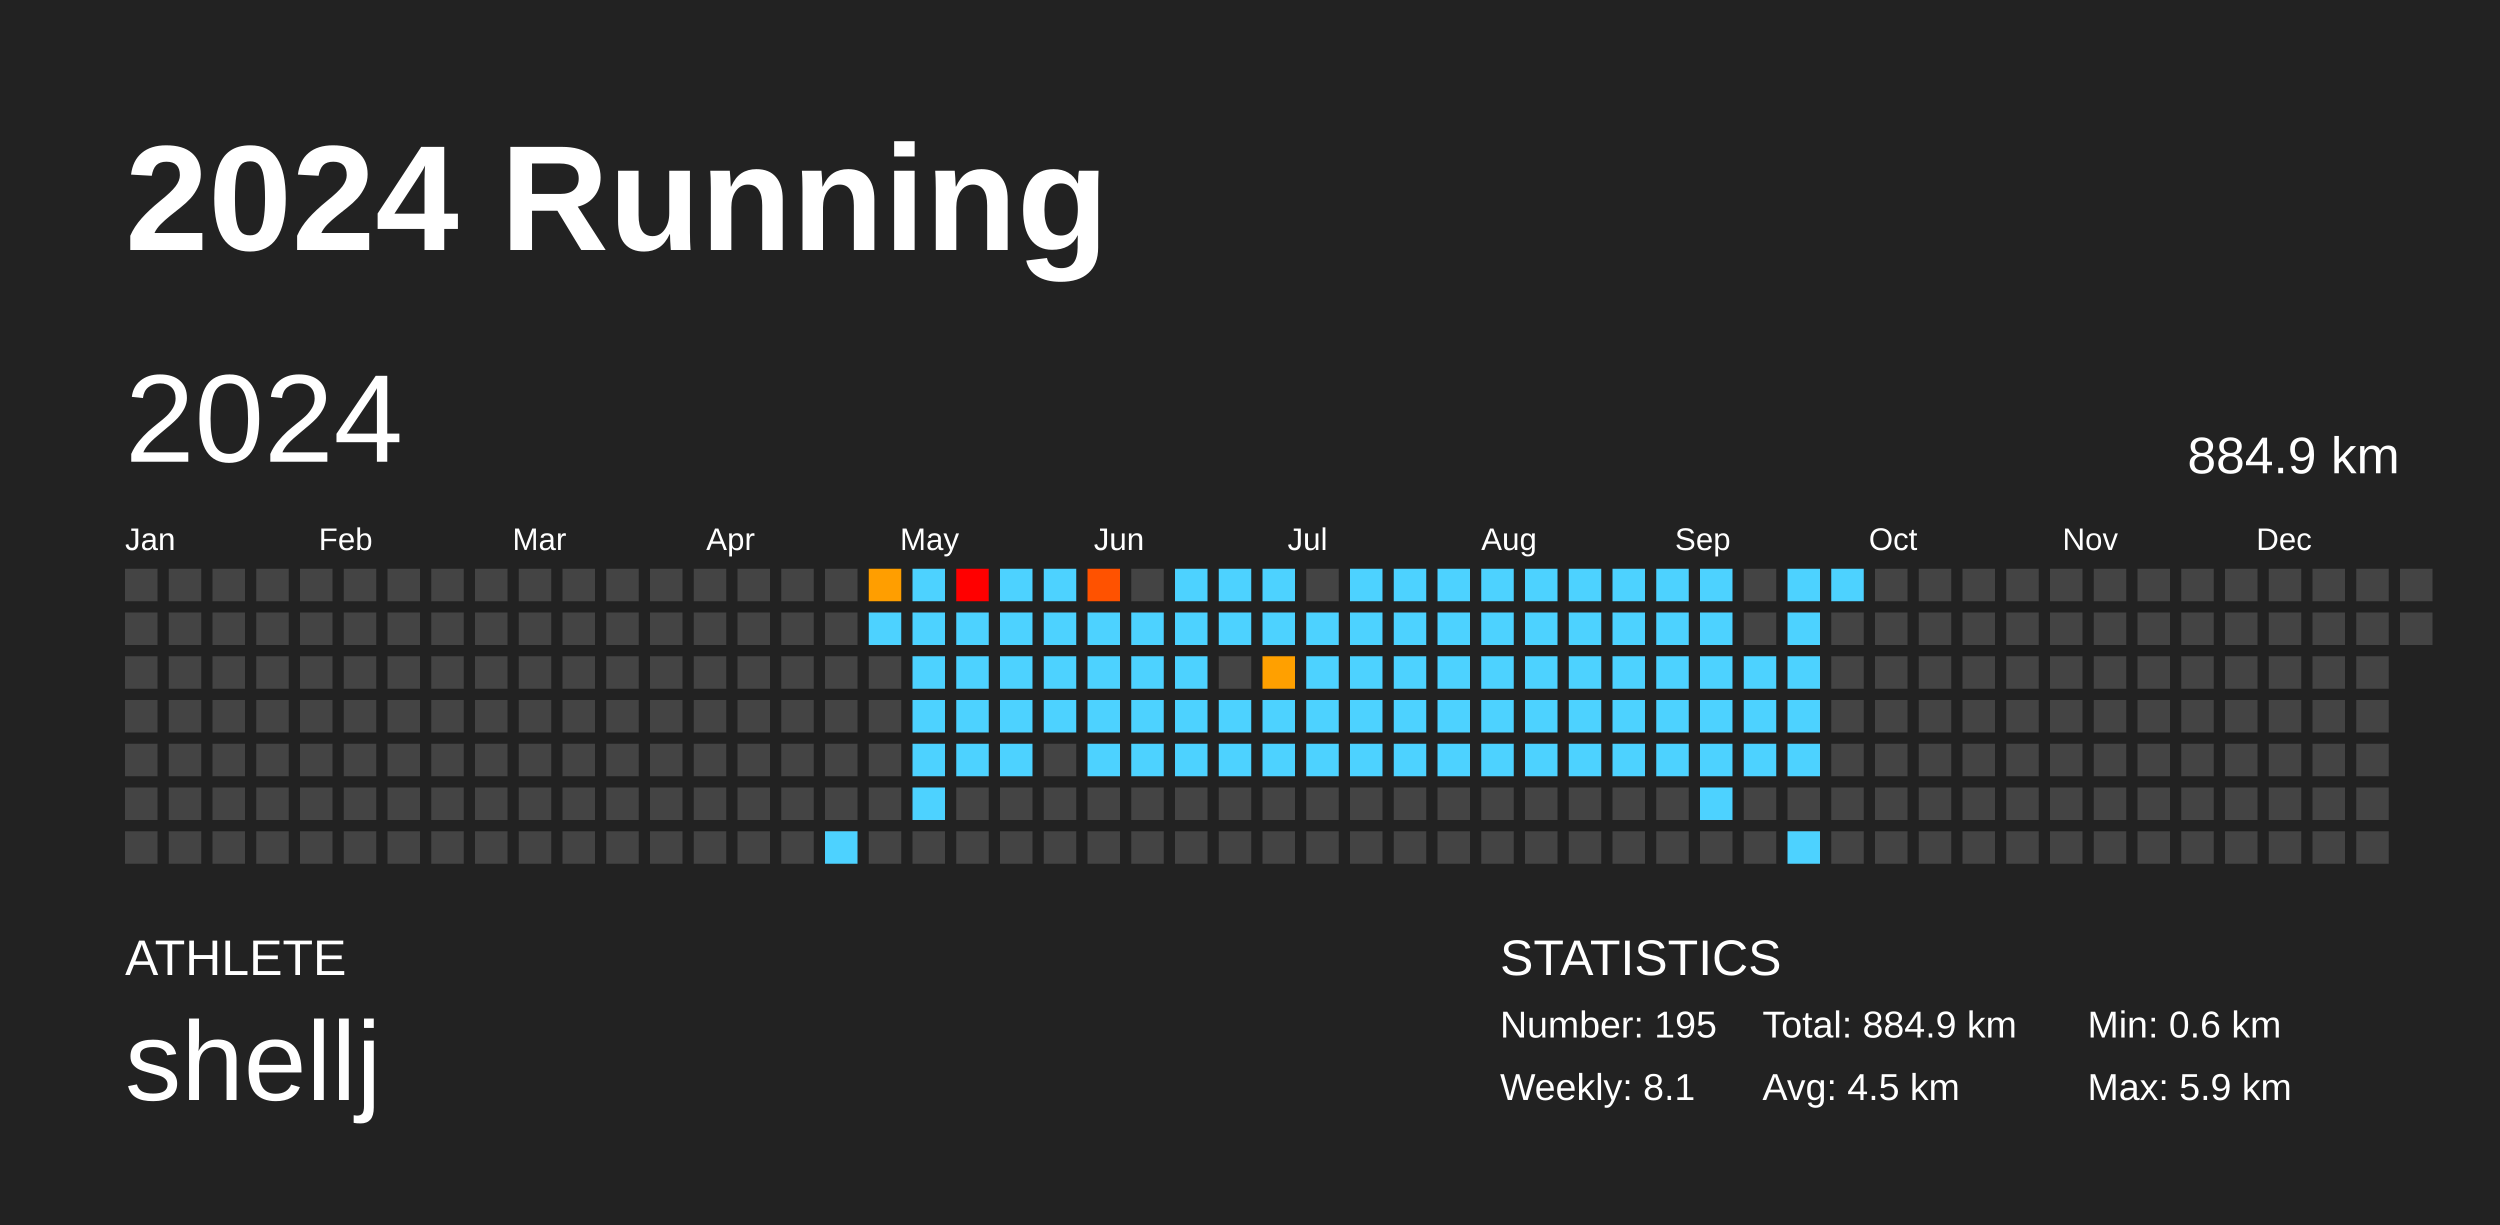
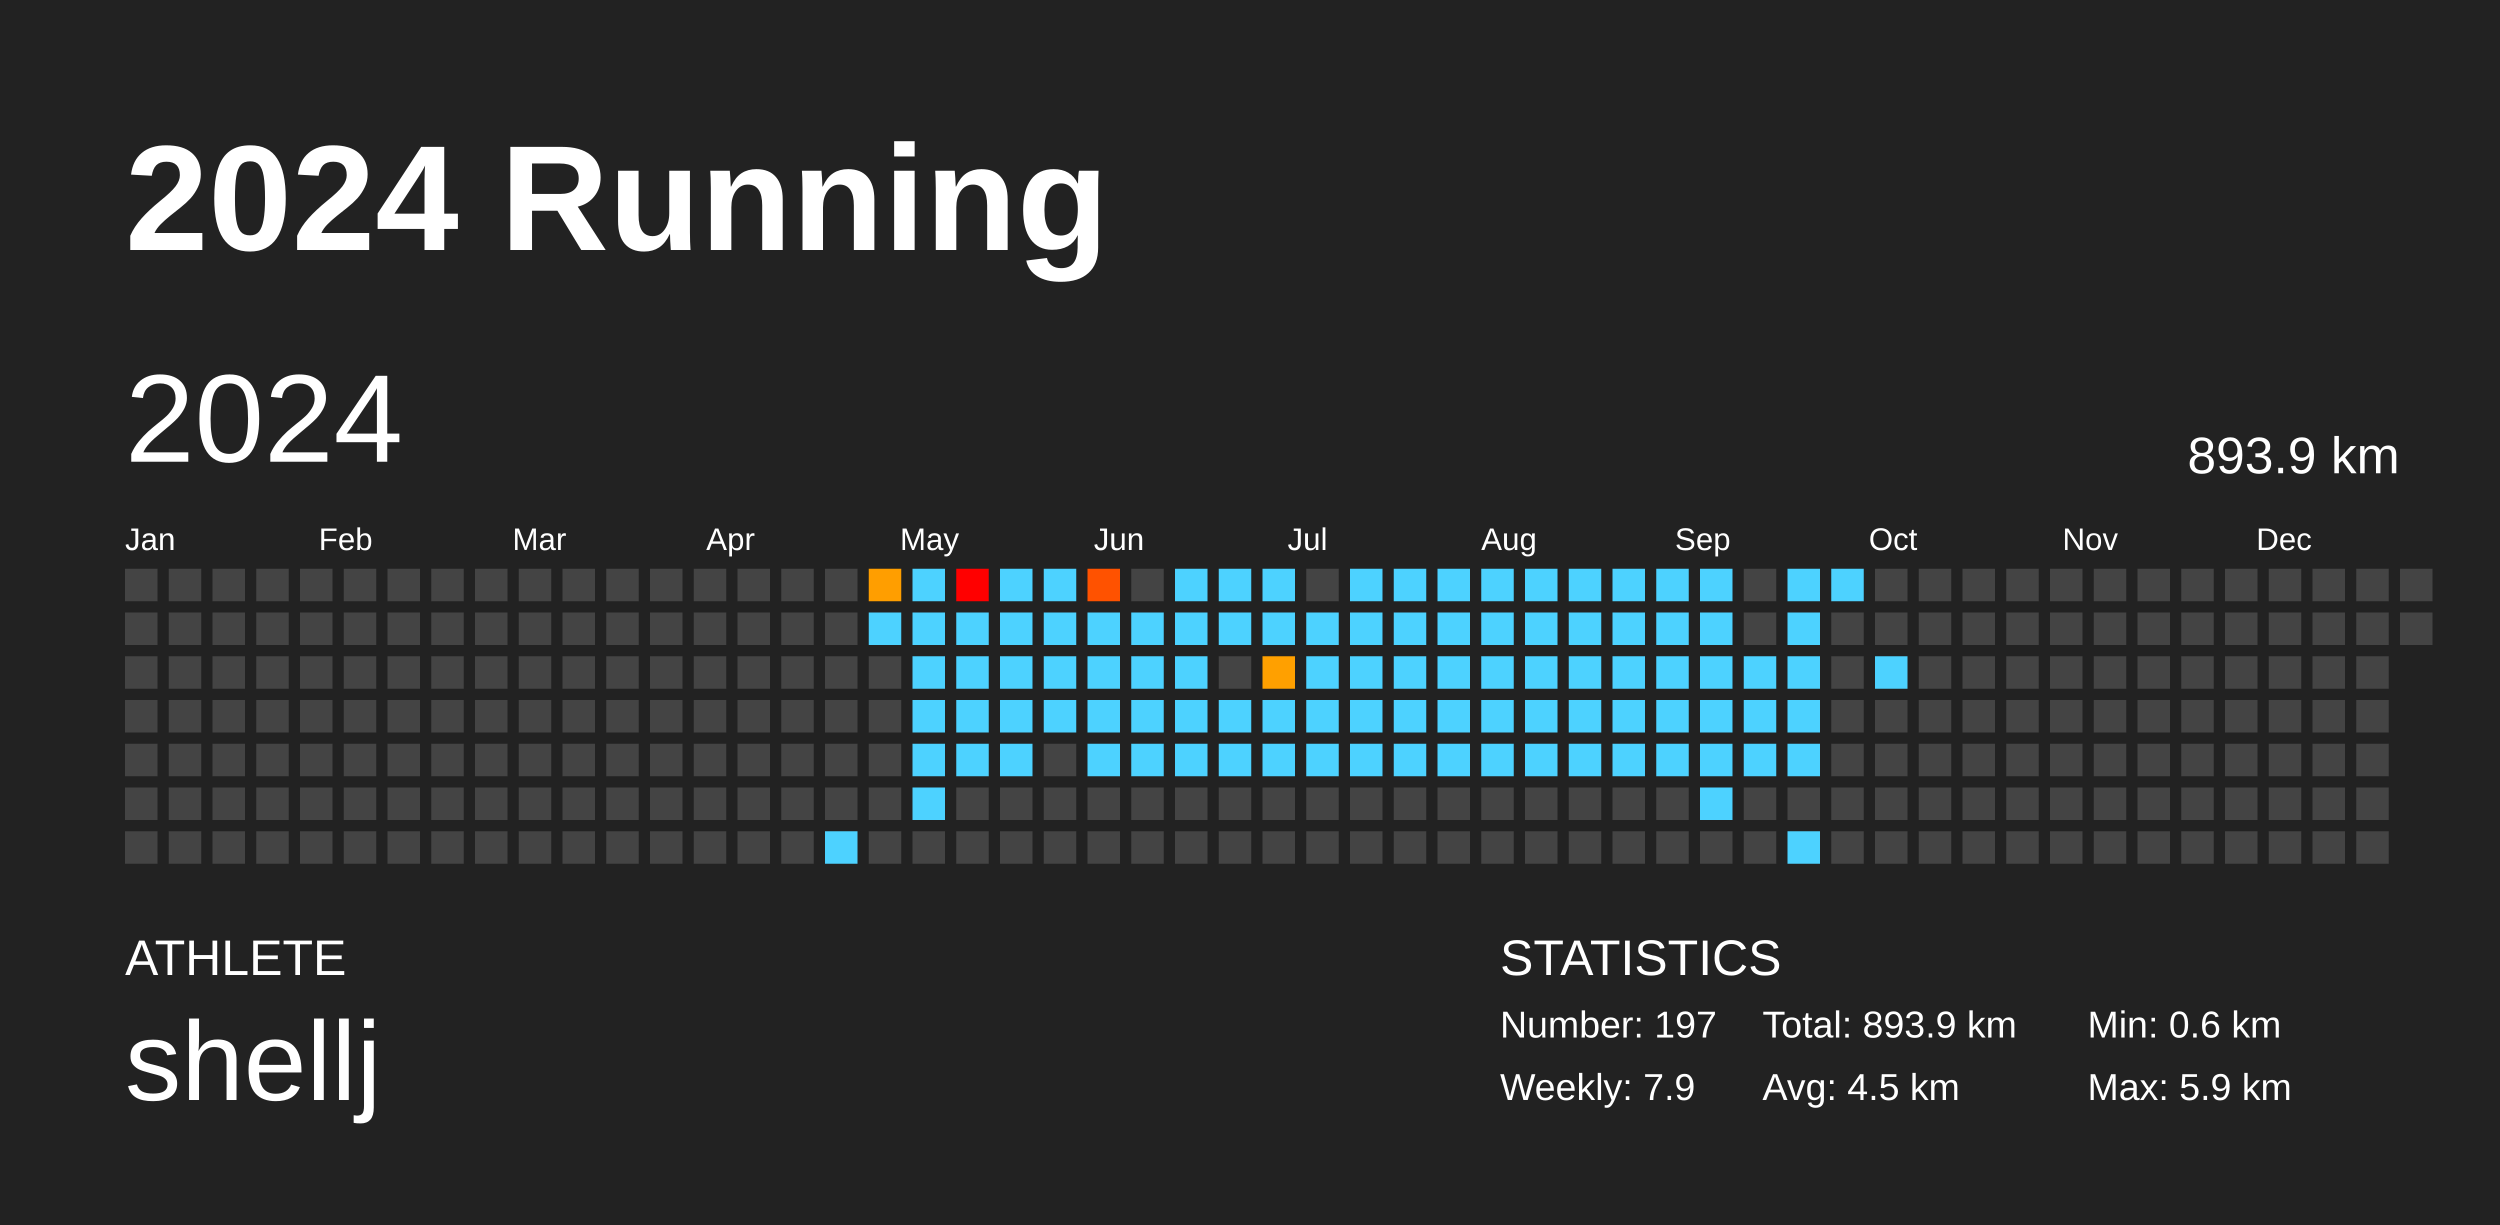
<svg xmlns="http://www.w3.org/2000/svg" baseProfile="full" height="98mm" version="1.1" viewBox="0,0,200,98" width="200mm">
  <defs />
  <rect fill="#222222" height="98" width="200" x="0" y="0" />
  <text fill="#FFFFFF" style="font-size:12px; font-family:Arial; font-weight:bold;" x="10" y="20">2024 Running</text>
  <text fill="#FFFFFF" style="font-size:4px; font-family:Arial" x="10" y="78">ATHLETE</text>
  <text fill="#FFFFFF" style="font-size:9px; font-family:Arial" x="10" y="88">shellj</text>
  <text fill="#FFFFFF" style="font-size:4px; font-family:Arial" x="120" y="78">STATISTICS</text>
-   <text fill="#FFFFFF" style="font-size:3px; font-family:Arial" x="120" y="83">Number: 195</text>
-   <text fill="#FFFFFF" style="font-size:3px; font-family:Arial" x="120" y="88">Weekly: 8.1</text>
-   <text fill="#FFFFFF" style="font-size:3px; font-family:Arial" x="141" y="83">Total: 884.9 km</text>
+   <text fill="#FFFFFF" style="font-size:3px; font-family:Arial" x="120" y="83">Number: 197</text>
+   <text fill="#FFFFFF" style="font-size:3px; font-family:Arial" x="120" y="88">Weekly: 7.9</text>
+   <text fill="#FFFFFF" style="font-size:3px; font-family:Arial" x="141" y="83">Total: 893.9 km</text>
  <text fill="#FFFFFF" style="font-size:3px; font-family:Arial" x="141" y="88">Avg: 4.5 km</text>
  <text fill="#FFFFFF" style="font-size:3px; font-family:Arial" x="167" y="83">Min: 0.6 km</text>
  <text fill="#FFFFFF" style="font-size:3px; font-family:Arial" x="167" y="88">Max: 5.9 km</text>
  <text dominant-baseline="hanging" fill="#FFFFFF" style="font-size:10.0px; font-family:Arial;" x="10" y="30">2024</text>
-   <text dominant-baseline="hanging" fill="#FFFFFF" style="font-size:4.125px; font-family:Arial;" x="175" y="35">884.9 km</text>
+   <text dominant-baseline="hanging" fill="#FFFFFF" style="font-size:4.125px; font-family:Arial;" x="175" y="35">893.9 km</text>
  <text fill="#FFFFFF" style="font-size:2.5px; font-family:Arial" x="10.0" y="44">Jan</text>
  <text fill="#FFFFFF" style="font-size:2.5px; font-family:Arial" x="25.5" y="44">Feb</text>
  <text fill="#FFFFFF" style="font-size:2.5px; font-family:Arial" x="41.0" y="44">Mar</text>
  <text fill="#FFFFFF" style="font-size:2.5px; font-family:Arial" x="56.5" y="44">Apr</text>
  <text fill="#FFFFFF" style="font-size:2.5px; font-family:Arial" x="72.0" y="44">May</text>
  <text fill="#FFFFFF" style="font-size:2.5px; font-family:Arial" x="87.5" y="44">Jun</text>
  <text fill="#FFFFFF" style="font-size:2.5px; font-family:Arial" x="103.0" y="44">Jul</text>
  <text fill="#FFFFFF" style="font-size:2.5px; font-family:Arial" x="118.5" y="44">Aug</text>
  <text fill="#FFFFFF" style="font-size:2.5px; font-family:Arial" x="134.0" y="44">Sep</text>
  <text fill="#FFFFFF" style="font-size:2.5px; font-family:Arial" x="149.5" y="44">Oct</text>
  <text fill="#FFFFFF" style="font-size:2.5px; font-family:Arial" x="165.0" y="44">Nov</text>
  <text fill="#FFFFFF" style="font-size:2.5px; font-family:Arial" x="180.5" y="44">Dec</text>
  <rect fill="#444444" height="2.6" width="2.6" x="10.0" y="45.5" />
  <rect fill="#444444" height="2.6" width="2.6" x="10.0" y="49.0" />
  <rect fill="#444444" height="2.6" width="2.6" x="10.0" y="52.5" />
  <rect fill="#444444" height="2.6" width="2.6" x="10.0" y="56.0" />
  <rect fill="#444444" height="2.6" width="2.6" x="10.0" y="59.5" />
  <rect fill="#444444" height="2.6" width="2.6" x="10.0" y="63.0" />
  <rect fill="#444444" height="2.6" width="2.6" x="10.0" y="66.5" />
  <rect fill="#444444" height="2.6" width="2.6" x="13.5" y="45.5" />
  <rect fill="#444444" height="2.6" width="2.6" x="13.5" y="49.0" />
  <rect fill="#444444" height="2.6" width="2.6" x="13.5" y="52.5" />
  <rect fill="#444444" height="2.6" width="2.6" x="13.5" y="56.0" />
  <rect fill="#444444" height="2.6" width="2.6" x="13.5" y="59.5" />
  <rect fill="#444444" height="2.6" width="2.6" x="13.5" y="63.0" />
  <rect fill="#444444" height="2.6" width="2.6" x="13.5" y="66.5" />
  <rect fill="#444444" height="2.6" width="2.6" x="17.0" y="45.5" />
  <rect fill="#444444" height="2.6" width="2.6" x="17.0" y="49.0" />
  <rect fill="#444444" height="2.6" width="2.6" x="17.0" y="52.5" />
  <rect fill="#444444" height="2.6" width="2.6" x="17.0" y="56.0" />
  <rect fill="#444444" height="2.6" width="2.6" x="17.0" y="59.5" />
  <rect fill="#444444" height="2.6" width="2.6" x="17.0" y="63.0" />
  <rect fill="#444444" height="2.6" width="2.6" x="17.0" y="66.5" />
  <rect fill="#444444" height="2.6" width="2.6" x="20.5" y="45.5" />
  <rect fill="#444444" height="2.6" width="2.6" x="20.5" y="49.0" />
  <rect fill="#444444" height="2.6" width="2.6" x="20.5" y="52.5" />
  <rect fill="#444444" height="2.6" width="2.6" x="20.5" y="56.0" />
  <rect fill="#444444" height="2.6" width="2.6" x="20.5" y="59.5" />
  <rect fill="#444444" height="2.6" width="2.6" x="20.5" y="63.0" />
  <rect fill="#444444" height="2.6" width="2.6" x="20.5" y="66.5" />
  <rect fill="#444444" height="2.6" width="2.6" x="24.0" y="45.5" />
  <rect fill="#444444" height="2.6" width="2.6" x="24.0" y="49.0" />
  <rect fill="#444444" height="2.6" width="2.6" x="24.0" y="52.5" />
  <rect fill="#444444" height="2.6" width="2.6" x="24.0" y="56.0" />
  <rect fill="#444444" height="2.6" width="2.6" x="24.0" y="59.5" />
  <rect fill="#444444" height="2.6" width="2.6" x="24.0" y="63.0" />
  <rect fill="#444444" height="2.6" width="2.6" x="24.0" y="66.5" />
  <rect fill="#444444" height="2.6" width="2.6" x="27.5" y="45.5" />
  <rect fill="#444444" height="2.6" width="2.6" x="27.5" y="49.0" />
  <rect fill="#444444" height="2.6" width="2.6" x="27.5" y="52.5" />
  <rect fill="#444444" height="2.6" width="2.6" x="27.5" y="56.0" />
  <rect fill="#444444" height="2.6" width="2.6" x="27.5" y="59.5" />
  <rect fill="#444444" height="2.6" width="2.6" x="27.5" y="63.0" />
  <rect fill="#444444" height="2.6" width="2.6" x="27.5" y="66.5" />
  <rect fill="#444444" height="2.6" width="2.6" x="31.0" y="45.5" />
  <rect fill="#444444" height="2.6" width="2.6" x="31.0" y="49.0" />
  <rect fill="#444444" height="2.6" width="2.6" x="31.0" y="52.5" />
  <rect fill="#444444" height="2.6" width="2.6" x="31.0" y="56.0" />
  <rect fill="#444444" height="2.6" width="2.6" x="31.0" y="59.5" />
  <rect fill="#444444" height="2.6" width="2.6" x="31.0" y="63.0" />
  <rect fill="#444444" height="2.6" width="2.6" x="31.0" y="66.5" />
  <rect fill="#444444" height="2.6" width="2.6" x="34.5" y="45.5" />
  <rect fill="#444444" height="2.6" width="2.6" x="34.5" y="49.0" />
  <rect fill="#444444" height="2.6" width="2.6" x="34.5" y="52.5" />
  <rect fill="#444444" height="2.6" width="2.6" x="34.5" y="56.0" />
  <rect fill="#444444" height="2.6" width="2.6" x="34.5" y="59.5" />
  <rect fill="#444444" height="2.6" width="2.6" x="34.5" y="63.0" />
  <rect fill="#444444" height="2.6" width="2.6" x="34.5" y="66.5" />
  <rect fill="#444444" height="2.6" width="2.6" x="38.0" y="45.5" />
  <rect fill="#444444" height="2.6" width="2.6" x="38.0" y="49.0" />
  <rect fill="#444444" height="2.6" width="2.6" x="38.0" y="52.5" />
  <rect fill="#444444" height="2.6" width="2.6" x="38.0" y="56.0" />
  <rect fill="#444444" height="2.6" width="2.6" x="38.0" y="59.5" />
  <rect fill="#444444" height="2.6" width="2.6" x="38.0" y="63.0" />
  <rect fill="#444444" height="2.6" width="2.6" x="38.0" y="66.5" />
  <rect fill="#444444" height="2.6" width="2.6" x="41.5" y="45.5" />
  <rect fill="#444444" height="2.6" width="2.6" x="41.5" y="49.0" />
  <rect fill="#444444" height="2.6" width="2.6" x="41.5" y="52.5" />
  <rect fill="#444444" height="2.6" width="2.6" x="41.5" y="56.0" />
  <rect fill="#444444" height="2.6" width="2.6" x="41.5" y="59.5" />
  <rect fill="#444444" height="2.6" width="2.6" x="41.5" y="63.0" />
  <rect fill="#444444" height="2.6" width="2.6" x="41.5" y="66.5" />
  <rect fill="#444444" height="2.6" width="2.6" x="45.0" y="45.5" />
  <rect fill="#444444" height="2.6" width="2.6" x="45.0" y="49.0" />
  <rect fill="#444444" height="2.6" width="2.6" x="45.0" y="52.5" />
  <rect fill="#444444" height="2.6" width="2.6" x="45.0" y="56.0" />
  <rect fill="#444444" height="2.6" width="2.6" x="45.0" y="59.5" />
  <rect fill="#444444" height="2.6" width="2.6" x="45.0" y="63.0" />
  <rect fill="#444444" height="2.6" width="2.6" x="45.0" y="66.5" />
  <rect fill="#444444" height="2.6" width="2.6" x="48.5" y="45.5" />
  <rect fill="#444444" height="2.6" width="2.6" x="48.5" y="49.0" />
  <rect fill="#444444" height="2.6" width="2.6" x="48.5" y="52.5" />
  <rect fill="#444444" height="2.6" width="2.6" x="48.5" y="56.0" />
  <rect fill="#444444" height="2.6" width="2.6" x="48.5" y="59.5" />
  <rect fill="#444444" height="2.6" width="2.6" x="48.5" y="63.0" />
  <rect fill="#444444" height="2.6" width="2.6" x="48.5" y="66.5" />
  <rect fill="#444444" height="2.6" width="2.6" x="52.0" y="45.5" />
  <rect fill="#444444" height="2.6" width="2.6" x="52.0" y="49.0" />
  <rect fill="#444444" height="2.6" width="2.6" x="52.0" y="52.5" />
  <rect fill="#444444" height="2.6" width="2.6" x="52.0" y="56.0" />
  <rect fill="#444444" height="2.6" width="2.6" x="52.0" y="59.5" />
  <rect fill="#444444" height="2.6" width="2.6" x="52.0" y="63.0" />
  <rect fill="#444444" height="2.6" width="2.6" x="52.0" y="66.5" />
  <rect fill="#444444" height="2.6" width="2.6" x="55.5" y="45.5" />
  <rect fill="#444444" height="2.6" width="2.6" x="55.5" y="49.0" />
  <rect fill="#444444" height="2.6" width="2.6" x="55.5" y="52.5" />
  <rect fill="#444444" height="2.6" width="2.6" x="55.5" y="56.0" />
  <rect fill="#444444" height="2.6" width="2.6" x="55.5" y="59.5" />
  <rect fill="#444444" height="2.6" width="2.6" x="55.5" y="63.0" />
  <rect fill="#444444" height="2.6" width="2.6" x="55.5" y="66.5" />
  <rect fill="#444444" height="2.6" width="2.6" x="59.0" y="45.5" />
  <rect fill="#444444" height="2.6" width="2.6" x="59.0" y="49.0" />
  <rect fill="#444444" height="2.6" width="2.6" x="59.0" y="52.5" />
  <rect fill="#444444" height="2.6" width="2.6" x="59.0" y="56.0" />
  <rect fill="#444444" height="2.6" width="2.6" x="59.0" y="59.5" />
  <rect fill="#444444" height="2.6" width="2.6" x="59.0" y="63.0" />
  <rect fill="#444444" height="2.6" width="2.6" x="59.0" y="66.5" />
  <rect fill="#444444" height="2.6" width="2.6" x="62.5" y="45.5" />
  <rect fill="#444444" height="2.6" width="2.6" x="62.5" y="49.0" />
  <rect fill="#444444" height="2.6" width="2.6" x="62.5" y="52.5" />
  <rect fill="#444444" height="2.6" width="2.6" x="62.5" y="56.0" />
  <rect fill="#444444" height="2.6" width="2.6" x="62.5" y="59.5" />
  <rect fill="#444444" height="2.6" width="2.6" x="62.5" y="63.0" />
  <rect fill="#444444" height="2.6" width="2.6" x="62.5" y="66.5" />
  <rect fill="#444444" height="2.6" width="2.6" x="66.0" y="45.5" />
  <rect fill="#444444" height="2.6" width="2.6" x="66.0" y="49.0" />
  <rect fill="#444444" height="2.6" width="2.6" x="66.0" y="52.5" />
  <rect fill="#444444" height="2.6" width="2.6" x="66.0" y="56.0" />
  <rect fill="#444444" height="2.6" width="2.6" x="66.0" y="59.5" />
  <rect fill="#444444" height="2.6" width="2.6" x="66.0" y="63.0" />
  <rect fill="#4dd2ff" height="2.6" width="2.6" x="66.0" y="66.5" />
  <rect fill="#ff9e00" height="2.6" width="2.6" x="69.5" y="45.5" />
  <rect fill="#4dd2ff" height="2.6" width="2.6" x="69.5" y="49.0" />
  <rect fill="#444444" height="2.6" width="2.6" x="69.5" y="52.5" />
  <rect fill="#444444" height="2.6" width="2.6" x="69.5" y="56.0" />
  <rect fill="#444444" height="2.6" width="2.6" x="69.5" y="59.5" />
  <rect fill="#444444" height="2.6" width="2.6" x="69.5" y="63.0" />
  <rect fill="#444444" height="2.6" width="2.6" x="69.5" y="66.5" />
  <rect fill="#4dd2ff" height="2.6" width="2.6" x="73.0" y="45.5" />
  <rect fill="#4dd2ff" height="2.6" width="2.6" x="73.0" y="49.0" />
  <rect fill="#4dd2ff" height="2.6" width="2.6" x="73.0" y="52.5" />
  <rect fill="#4dd2ff" height="2.6" width="2.6" x="73.0" y="56.0" />
  <rect fill="#4dd2ff" height="2.6" width="2.6" x="73.0" y="59.5" />
  <rect fill="#4dd2ff" height="2.6" width="2.6" x="73.0" y="63.0" />
  <rect fill="#444444" height="2.6" width="2.6" x="73.0" y="66.5" />
  <rect fill="red" height="2.6" width="2.6" x="76.5" y="45.5" />
  <rect fill="#4dd2ff" height="2.6" width="2.6" x="76.5" y="49.0" />
  <rect fill="#4dd2ff" height="2.6" width="2.6" x="76.5" y="52.5" />
  <rect fill="#4dd2ff" height="2.6" width="2.6" x="76.5" y="56.0" />
  <rect fill="#4dd2ff" height="2.6" width="2.6" x="76.5" y="59.5" />
  <rect fill="#444444" height="2.6" width="2.6" x="76.5" y="63.0" />
  <rect fill="#444444" height="2.6" width="2.6" x="76.5" y="66.5" />
  <rect fill="#4dd2ff" height="2.6" width="2.6" x="80.0" y="45.5" />
  <rect fill="#4dd2ff" height="2.6" width="2.6" x="80.0" y="49.0" />
  <rect fill="#4dd2ff" height="2.6" width="2.6" x="80.0" y="52.5" />
  <rect fill="#4dd2ff" height="2.6" width="2.6" x="80.0" y="56.0" />
  <rect fill="#4dd2ff" height="2.6" width="2.6" x="80.0" y="59.5" />
  <rect fill="#444444" height="2.6" width="2.6" x="80.0" y="63.0" />
  <rect fill="#444444" height="2.6" width="2.6" x="80.0" y="66.5" />
  <rect fill="#4dd2ff" height="2.6" width="2.6" x="83.5" y="45.5" />
  <rect fill="#4dd2ff" height="2.6" width="2.6" x="83.5" y="49.0" />
  <rect fill="#4dd2ff" height="2.6" width="2.6" x="83.5" y="52.5" />
  <rect fill="#4dd2ff" height="2.6" width="2.6" x="83.5" y="56.0" />
  <rect fill="#444444" height="2.6" width="2.6" x="83.5" y="59.5" />
  <rect fill="#444444" height="2.6" width="2.6" x="83.5" y="63.0" />
  <rect fill="#444444" height="2.6" width="2.6" x="83.5" y="66.5" />
  <rect fill="#ff5200" height="2.6" width="2.6" x="87.0" y="45.5" />
  <rect fill="#4dd2ff" height="2.6" width="2.6" x="87.0" y="49.0" />
  <rect fill="#4dd2ff" height="2.6" width="2.6" x="87.0" y="52.5" />
  <rect fill="#4dd2ff" height="2.6" width="2.6" x="87.0" y="56.0" />
  <rect fill="#4dd2ff" height="2.6" width="2.6" x="87.0" y="59.5" />
  <rect fill="#444444" height="2.6" width="2.6" x="87.0" y="63.0" />
  <rect fill="#444444" height="2.6" width="2.6" x="87.0" y="66.5" />
  <rect fill="#444444" height="2.6" width="2.6" x="90.5" y="45.5" />
  <rect fill="#4dd2ff" height="2.6" width="2.6" x="90.5" y="49.0" />
  <rect fill="#4dd2ff" height="2.6" width="2.6" x="90.5" y="52.5" />
  <rect fill="#4dd2ff" height="2.6" width="2.6" x="90.5" y="56.0" />
  <rect fill="#4dd2ff" height="2.6" width="2.6" x="90.5" y="59.5" />
  <rect fill="#444444" height="2.6" width="2.6" x="90.5" y="63.0" />
  <rect fill="#444444" height="2.6" width="2.6" x="90.5" y="66.5" />
  <rect fill="#4dd2ff" height="2.6" width="2.6" x="94.0" y="45.5" />
  <rect fill="#4dd2ff" height="2.6" width="2.6" x="94.0" y="49.0" />
  <rect fill="#4dd2ff" height="2.6" width="2.6" x="94.0" y="52.5" />
  <rect fill="#4dd2ff" height="2.6" width="2.6" x="94.0" y="56.0" />
  <rect fill="#4dd2ff" height="2.6" width="2.6" x="94.0" y="59.5" />
  <rect fill="#444444" height="2.6" width="2.6" x="94.0" y="63.0" />
  <rect fill="#444444" height="2.6" width="2.6" x="94.0" y="66.5" />
  <rect fill="#4dd2ff" height="2.6" width="2.6" x="97.5" y="45.5" />
  <rect fill="#4dd2ff" height="2.6" width="2.6" x="97.5" y="49.0" />
  <rect fill="#444444" height="2.6" width="2.6" x="97.5" y="52.5" />
  <rect fill="#4dd2ff" height="2.6" width="2.6" x="97.5" y="56.0" />
  <rect fill="#4dd2ff" height="2.6" width="2.6" x="97.5" y="59.5" />
  <rect fill="#444444" height="2.6" width="2.6" x="97.5" y="63.0" />
  <rect fill="#444444" height="2.6" width="2.6" x="97.5" y="66.5" />
  <rect fill="#4dd2ff" height="2.6" width="2.6" x="101.0" y="45.5" />
  <rect fill="#4dd2ff" height="2.6" width="2.6" x="101.0" y="49.0" />
  <rect fill="#ffa000" height="2.6" width="2.6" x="101.0" y="52.5" />
  <rect fill="#4dd2ff" height="2.6" width="2.6" x="101.0" y="56.0" />
  <rect fill="#4dd2ff" height="2.6" width="2.6" x="101.0" y="59.5" />
  <rect fill="#444444" height="2.6" width="2.6" x="101.0" y="63.0" />
  <rect fill="#444444" height="2.6" width="2.6" x="101.0" y="66.5" />
  <rect fill="#444444" height="2.6" width="2.6" x="104.5" y="45.5" />
  <rect fill="#4dd2ff" height="2.6" width="2.6" x="104.5" y="49.0" />
  <rect fill="#4dd2ff" height="2.6" width="2.6" x="104.5" y="52.5" />
  <rect fill="#4dd2ff" height="2.6" width="2.6" x="104.5" y="56.0" />
  <rect fill="#4dd2ff" height="2.6" width="2.6" x="104.5" y="59.5" />
  <rect fill="#444444" height="2.6" width="2.6" x="104.5" y="63.0" />
  <rect fill="#444444" height="2.6" width="2.6" x="104.5" y="66.5" />
  <rect fill="#4dd2ff" height="2.6" width="2.6" x="108.0" y="45.5" />
  <rect fill="#4dd2ff" height="2.6" width="2.6" x="108.0" y="49.0" />
  <rect fill="#4dd2ff" height="2.6" width="2.6" x="108.0" y="52.5" />
  <rect fill="#4dd2ff" height="2.6" width="2.6" x="108.0" y="56.0" />
  <rect fill="#4dd2ff" height="2.6" width="2.6" x="108.0" y="59.5" />
  <rect fill="#444444" height="2.6" width="2.6" x="108.0" y="63.0" />
  <rect fill="#444444" height="2.6" width="2.6" x="108.0" y="66.5" />
  <rect fill="#4dd2ff" height="2.6" width="2.6" x="111.5" y="45.5" />
  <rect fill="#4dd2ff" height="2.6" width="2.6" x="111.5" y="49.0" />
  <rect fill="#4dd2ff" height="2.6" width="2.6" x="111.5" y="52.5" />
  <rect fill="#4dd2ff" height="2.6" width="2.6" x="111.5" y="56.0" />
  <rect fill="#4dd2ff" height="2.6" width="2.6" x="111.5" y="59.5" />
  <rect fill="#444444" height="2.6" width="2.6" x="111.5" y="63.0" />
  <rect fill="#444444" height="2.6" width="2.6" x="111.5" y="66.5" />
  <rect fill="#4dd2ff" height="2.6" width="2.6" x="115.0" y="45.5" />
  <rect fill="#4dd2ff" height="2.6" width="2.6" x="115.0" y="49.0" />
  <rect fill="#4dd2ff" height="2.6" width="2.6" x="115.0" y="52.5" />
  <rect fill="#4dd2ff" height="2.6" width="2.6" x="115.0" y="56.0" />
  <rect fill="#4dd2ff" height="2.6" width="2.6" x="115.0" y="59.5" />
  <rect fill="#444444" height="2.6" width="2.6" x="115.0" y="63.0" />
  <rect fill="#444444" height="2.6" width="2.6" x="115.0" y="66.5" />
  <rect fill="#4dd2ff" height="2.6" width="2.6" x="118.5" y="45.5" />
  <rect fill="#4dd2ff" height="2.6" width="2.6" x="118.5" y="49.0" />
  <rect fill="#4dd2ff" height="2.6" width="2.6" x="118.5" y="52.5" />
  <rect fill="#4dd2ff" height="2.6" width="2.6" x="118.5" y="56.0" />
  <rect fill="#4dd2ff" height="2.6" width="2.6" x="118.5" y="59.5" />
  <rect fill="#444444" height="2.6" width="2.6" x="118.5" y="63.0" />
  <rect fill="#444444" height="2.6" width="2.6" x="118.5" y="66.5" />
  <rect fill="#4dd2ff" height="2.6" width="2.6" x="122.0" y="45.5" />
  <rect fill="#4dd2ff" height="2.6" width="2.6" x="122.0" y="49.0" />
  <rect fill="#4dd2ff" height="2.6" width="2.6" x="122.0" y="52.5" />
  <rect fill="#4dd2ff" height="2.6" width="2.6" x="122.0" y="56.0" />
  <rect fill="#4dd2ff" height="2.6" width="2.6" x="122.0" y="59.5" />
  <rect fill="#444444" height="2.6" width="2.6" x="122.0" y="63.0" />
  <rect fill="#444444" height="2.6" width="2.6" x="122.0" y="66.5" />
  <rect fill="#4dd2ff" height="2.6" width="2.6" x="125.5" y="45.5" />
  <rect fill="#4dd2ff" height="2.6" width="2.6" x="125.5" y="49.0" />
  <rect fill="#4dd2ff" height="2.6" width="2.6" x="125.5" y="52.5" />
  <rect fill="#4dd2ff" height="2.6" width="2.6" x="125.5" y="56.0" />
  <rect fill="#4dd2ff" height="2.6" width="2.6" x="125.5" y="59.5" />
  <rect fill="#444444" height="2.6" width="2.6" x="125.5" y="63.0" />
  <rect fill="#444444" height="2.6" width="2.6" x="125.5" y="66.5" />
  <rect fill="#4dd2ff" height="2.6" width="2.6" x="129.0" y="45.5" />
  <rect fill="#4dd2ff" height="2.6" width="2.6" x="129.0" y="49.0" />
  <rect fill="#4dd2ff" height="2.6" width="2.6" x="129.0" y="52.5" />
  <rect fill="#4dd2ff" height="2.6" width="2.6" x="129.0" y="56.0" />
  <rect fill="#4dd2ff" height="2.6" width="2.6" x="129.0" y="59.5" />
  <rect fill="#444444" height="2.6" width="2.6" x="129.0" y="63.0" />
  <rect fill="#444444" height="2.6" width="2.6" x="129.0" y="66.5" />
  <rect fill="#4dd2ff" height="2.6" width="2.6" x="132.5" y="45.5" />
  <rect fill="#4dd2ff" height="2.6" width="2.6" x="132.5" y="49.0" />
  <rect fill="#4dd2ff" height="2.6" width="2.6" x="132.5" y="52.5" />
  <rect fill="#4dd2ff" height="2.6" width="2.6" x="132.5" y="56.0" />
  <rect fill="#4dd2ff" height="2.6" width="2.6" x="132.5" y="59.5" />
  <rect fill="#444444" height="2.6" width="2.6" x="132.5" y="63.0" />
  <rect fill="#444444" height="2.6" width="2.6" x="132.5" y="66.5" />
  <rect fill="#4dd2ff" height="2.6" width="2.6" x="136.0" y="45.5" />
  <rect fill="#4dd2ff" height="2.6" width="2.6" x="136.0" y="49.0" />
  <rect fill="#4dd2ff" height="2.6" width="2.6" x="136.0" y="52.5" />
  <rect fill="#4dd2ff" height="2.6" width="2.6" x="136.0" y="56.0" />
  <rect fill="#4dd2ff" height="2.6" width="2.6" x="136.0" y="59.5" />
  <rect fill="#4dd2ff" height="2.6" width="2.6" x="136.0" y="63.0" />
  <rect fill="#444444" height="2.6" width="2.6" x="136.0" y="66.5" />
  <rect fill="#444444" height="2.6" width="2.6" x="139.5" y="45.5" />
  <rect fill="#444444" height="2.6" width="2.6" x="139.5" y="49.0" />
  <rect fill="#4dd2ff" height="2.6" width="2.6" x="139.5" y="52.5" />
  <rect fill="#4dd2ff" height="2.6" width="2.6" x="139.5" y="56.0" />
  <rect fill="#4dd2ff" height="2.6" width="2.6" x="139.5" y="59.5" />
  <rect fill="#444444" height="2.6" width="2.6" x="139.5" y="63.0" />
  <rect fill="#444444" height="2.6" width="2.6" x="139.5" y="66.5" />
  <rect fill="#4dd2ff" height="2.6" width="2.6" x="143.0" y="45.5" />
  <rect fill="#4dd2ff" height="2.6" width="2.6" x="143.0" y="49.0" />
  <rect fill="#4dd2ff" height="2.6" width="2.6" x="143.0" y="52.5" />
  <rect fill="#4dd2ff" height="2.6" width="2.6" x="143.0" y="56.0" />
  <rect fill="#4dd2ff" height="2.6" width="2.6" x="143.0" y="59.5" />
  <rect fill="#444444" height="2.6" width="2.6" x="143.0" y="63.0" />
  <rect fill="#4dd2ff" height="2.6" width="2.6" x="143.0" y="66.5" />
  <rect fill="#4dd2ff" height="2.6" width="2.6" x="146.5" y="45.5" />
  <rect fill="#444444" height="2.6" width="2.6" x="146.5" y="49.0" />
  <rect fill="#444444" height="2.6" width="2.6" x="146.5" y="52.5" />
  <rect fill="#444444" height="2.6" width="2.6" x="146.5" y="56.0" />
  <rect fill="#444444" height="2.6" width="2.6" x="146.5" y="59.5" />
  <rect fill="#444444" height="2.6" width="2.6" x="146.5" y="63.0" />
  <rect fill="#444444" height="2.6" width="2.6" x="146.5" y="66.5" />
  <rect fill="#444444" height="2.6" width="2.6" x="150.0" y="45.5" />
  <rect fill="#444444" height="2.6" width="2.6" x="150.0" y="49.0" />
-   <rect fill="#444444" height="2.6" width="2.6" x="150.0" y="52.5" />
+   <rect fill="#4dd2ff" height="2.6" width="2.6" x="150.0" y="52.5" />
  <rect fill="#444444" height="2.6" width="2.6" x="150.0" y="56.0" />
  <rect fill="#444444" height="2.6" width="2.6" x="150.0" y="59.5" />
  <rect fill="#444444" height="2.6" width="2.6" x="150.0" y="63.0" />
  <rect fill="#444444" height="2.6" width="2.6" x="150.0" y="66.5" />
  <rect fill="#444444" height="2.6" width="2.6" x="153.5" y="45.5" />
  <rect fill="#444444" height="2.6" width="2.6" x="153.5" y="49.0" />
  <rect fill="#444444" height="2.6" width="2.6" x="153.5" y="52.5" />
  <rect fill="#444444" height="2.6" width="2.6" x="153.5" y="56.0" />
  <rect fill="#444444" height="2.6" width="2.6" x="153.5" y="59.5" />
  <rect fill="#444444" height="2.6" width="2.6" x="153.5" y="63.0" />
  <rect fill="#444444" height="2.6" width="2.6" x="153.5" y="66.5" />
  <rect fill="#444444" height="2.6" width="2.6" x="157.0" y="45.5" />
  <rect fill="#444444" height="2.6" width="2.6" x="157.0" y="49.0" />
  <rect fill="#444444" height="2.6" width="2.6" x="157.0" y="52.5" />
  <rect fill="#444444" height="2.6" width="2.6" x="157.0" y="56.0" />
  <rect fill="#444444" height="2.6" width="2.6" x="157.0" y="59.5" />
  <rect fill="#444444" height="2.6" width="2.6" x="157.0" y="63.0" />
  <rect fill="#444444" height="2.6" width="2.6" x="157.0" y="66.5" />
  <rect fill="#444444" height="2.6" width="2.6" x="160.5" y="45.5" />
  <rect fill="#444444" height="2.6" width="2.6" x="160.5" y="49.0" />
  <rect fill="#444444" height="2.6" width="2.6" x="160.5" y="52.5" />
  <rect fill="#444444" height="2.6" width="2.6" x="160.5" y="56.0" />
  <rect fill="#444444" height="2.6" width="2.6" x="160.5" y="59.5" />
  <rect fill="#444444" height="2.6" width="2.6" x="160.5" y="63.0" />
  <rect fill="#444444" height="2.6" width="2.6" x="160.5" y="66.5" />
  <rect fill="#444444" height="2.6" width="2.6" x="164.0" y="45.5" />
  <rect fill="#444444" height="2.6" width="2.6" x="164.0" y="49.0" />
  <rect fill="#444444" height="2.6" width="2.6" x="164.0" y="52.5" />
  <rect fill="#444444" height="2.6" width="2.6" x="164.0" y="56.0" />
  <rect fill="#444444" height="2.6" width="2.6" x="164.0" y="59.5" />
  <rect fill="#444444" height="2.6" width="2.6" x="164.0" y="63.0" />
  <rect fill="#444444" height="2.6" width="2.6" x="164.0" y="66.5" />
  <rect fill="#444444" height="2.6" width="2.6" x="167.5" y="45.5" />
  <rect fill="#444444" height="2.6" width="2.6" x="167.5" y="49.0" />
  <rect fill="#444444" height="2.6" width="2.6" x="167.5" y="52.5" />
  <rect fill="#444444" height="2.6" width="2.6" x="167.5" y="56.0" />
  <rect fill="#444444" height="2.6" width="2.6" x="167.5" y="59.5" />
  <rect fill="#444444" height="2.6" width="2.6" x="167.5" y="63.0" />
  <rect fill="#444444" height="2.6" width="2.6" x="167.5" y="66.5" />
  <rect fill="#444444" height="2.6" width="2.6" x="171.0" y="45.5" />
  <rect fill="#444444" height="2.6" width="2.6" x="171.0" y="49.0" />
  <rect fill="#444444" height="2.6" width="2.6" x="171.0" y="52.5" />
  <rect fill="#444444" height="2.6" width="2.6" x="171.0" y="56.0" />
  <rect fill="#444444" height="2.6" width="2.6" x="171.0" y="59.5" />
  <rect fill="#444444" height="2.6" width="2.6" x="171.0" y="63.0" />
  <rect fill="#444444" height="2.6" width="2.6" x="171.0" y="66.5" />
  <rect fill="#444444" height="2.6" width="2.6" x="174.5" y="45.5" />
  <rect fill="#444444" height="2.6" width="2.6" x="174.5" y="49.0" />
  <rect fill="#444444" height="2.6" width="2.6" x="174.5" y="52.5" />
  <rect fill="#444444" height="2.6" width="2.6" x="174.5" y="56.0" />
  <rect fill="#444444" height="2.6" width="2.6" x="174.5" y="59.5" />
  <rect fill="#444444" height="2.6" width="2.6" x="174.5" y="63.0" />
  <rect fill="#444444" height="2.6" width="2.6" x="174.5" y="66.5" />
  <rect fill="#444444" height="2.6" width="2.6" x="178.0" y="45.5" />
  <rect fill="#444444" height="2.6" width="2.6" x="178.0" y="49.0" />
  <rect fill="#444444" height="2.6" width="2.6" x="178.0" y="52.5" />
  <rect fill="#444444" height="2.6" width="2.6" x="178.0" y="56.0" />
  <rect fill="#444444" height="2.6" width="2.6" x="178.0" y="59.5" />
  <rect fill="#444444" height="2.6" width="2.6" x="178.0" y="63.0" />
  <rect fill="#444444" height="2.6" width="2.6" x="178.0" y="66.5" />
  <rect fill="#444444" height="2.6" width="2.6" x="181.5" y="45.5" />
  <rect fill="#444444" height="2.6" width="2.6" x="181.5" y="49.0" />
  <rect fill="#444444" height="2.6" width="2.6" x="181.5" y="52.5" />
  <rect fill="#444444" height="2.6" width="2.6" x="181.5" y="56.0" />
  <rect fill="#444444" height="2.6" width="2.6" x="181.5" y="59.5" />
  <rect fill="#444444" height="2.6" width="2.6" x="181.5" y="63.0" />
  <rect fill="#444444" height="2.6" width="2.6" x="181.5" y="66.5" />
  <rect fill="#444444" height="2.6" width="2.6" x="185.0" y="45.5" />
  <rect fill="#444444" height="2.6" width="2.6" x="185.0" y="49.0" />
  <rect fill="#444444" height="2.6" width="2.6" x="185.0" y="52.5" />
  <rect fill="#444444" height="2.6" width="2.6" x="185.0" y="56.0" />
  <rect fill="#444444" height="2.6" width="2.6" x="185.0" y="59.5" />
  <rect fill="#444444" height="2.6" width="2.6" x="185.0" y="63.0" />
  <rect fill="#444444" height="2.6" width="2.6" x="185.0" y="66.5" />
  <rect fill="#444444" height="2.6" width="2.6" x="188.5" y="45.5" />
  <rect fill="#444444" height="2.6" width="2.6" x="188.5" y="49.0" />
  <rect fill="#444444" height="2.6" width="2.6" x="188.5" y="52.5" />
  <rect fill="#444444" height="2.6" width="2.6" x="188.5" y="56.0" />
  <rect fill="#444444" height="2.6" width="2.6" x="188.5" y="59.5" />
  <rect fill="#444444" height="2.6" width="2.6" x="188.5" y="63.0" />
  <rect fill="#444444" height="2.6" width="2.6" x="188.5" y="66.5" />
  <rect fill="#444444" height="2.6" width="2.6" x="192.0" y="45.5" />
  <rect fill="#444444" height="2.6" width="2.6" x="192.0" y="49.0" />
</svg>
